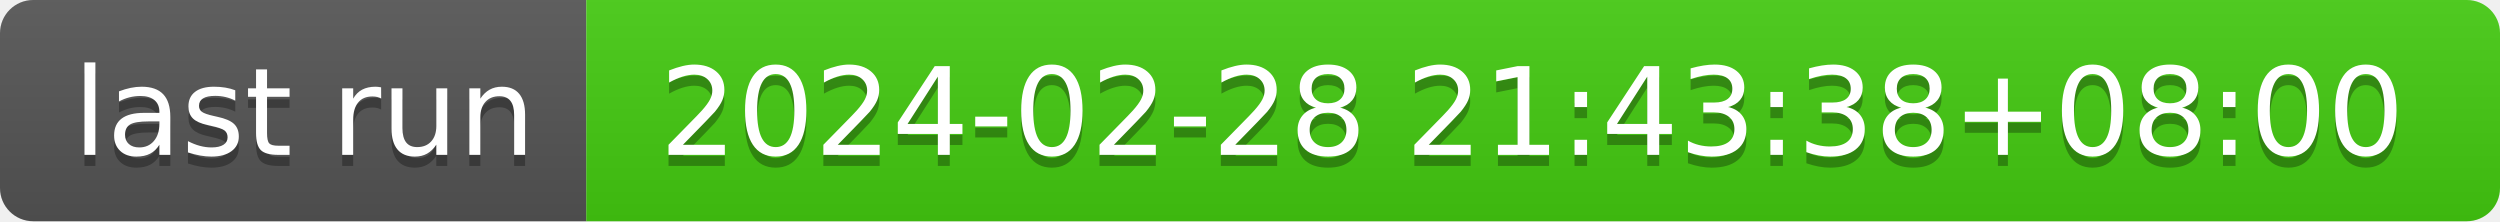
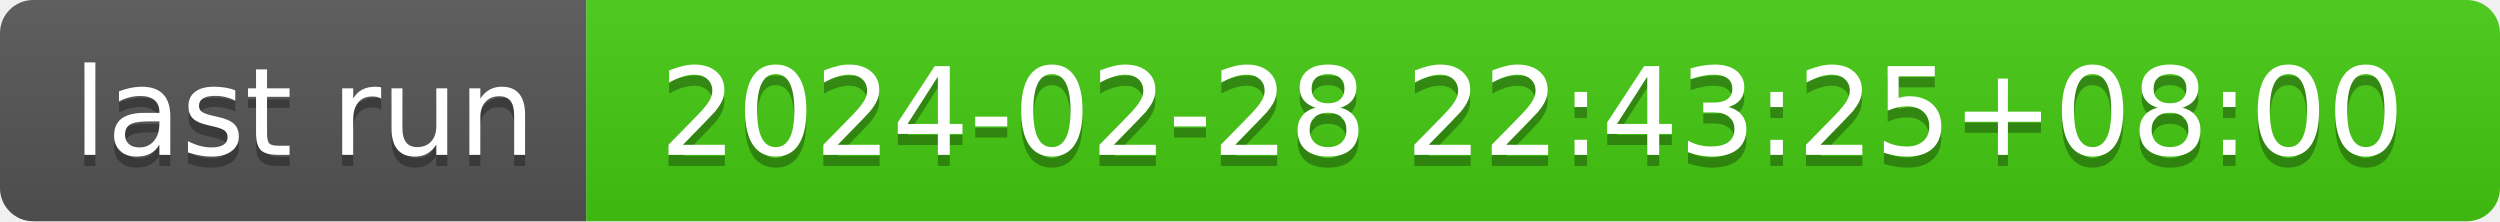
- <svg xmlns="http://www.w3.org/2000/svg" width="226" height="20" role="img" aria-label="last run: 2024-02-28 21:43:38+08:00">
+ <svg xmlns="http://www.w3.org/2000/svg" width="226" height="20" role="img" aria-label="last run: 2024-02-28 22:43:25+08:00">
  <linearGradient id="s" x2="0" y2="100%">
    <stop offset="0" stop-color="#bbb" stop-opacity=".1" />
    <stop offset="1" stop-opacity=".1" />
  </linearGradient>
  <clipPath id="r">
    <rect width="226" height="20" rx="3" fill="#fff" />
  </clipPath>
  <g clip-path="url(#r)">
    <rect width="53" height="20" fill="#555" />
    <rect x="53" width="173" height="20" fill="#4c1" />
    <rect width="226" height="20" fill="url(#s)" />
  </g>
  <g fill="#fff" text-anchor="middle" font-family="Verdana,Geneva,DejaVu Sans,sans-serif" text-rendering="geometricPrecision" font-size="110">
    <text aria-hidden="true" x="275" y="150" fill="#010101" fill-opacity=".3" transform="scale(.1)" textLength="430">last run</text>
    <text x="275" y="140" transform="scale(.1)" fill="#fff" textLength="430">last run</text>
-     <text aria-hidden="true" x="1385" y="150" fill="#010101" fill-opacity=".3" transform="scale(.1)" textLength="1630">2024-02-28 21:43:38+08:00</text>
-     <text x="1385" y="140" transform="scale(.1)" fill="#fff" textLength="1630">2024-02-28 21:43:38+08:00</text>
+     <text aria-hidden="true" x="1385" y="150" fill="#010101" fill-opacity=".3" transform="scale(.1)" textLength="1630">2024-02-28 22:43:25+08:00</text>
+     <text x="1385" y="140" transform="scale(.1)" fill="#fff" textLength="1630">2024-02-28 22:43:25+08:00</text>
  </g>
</svg>
